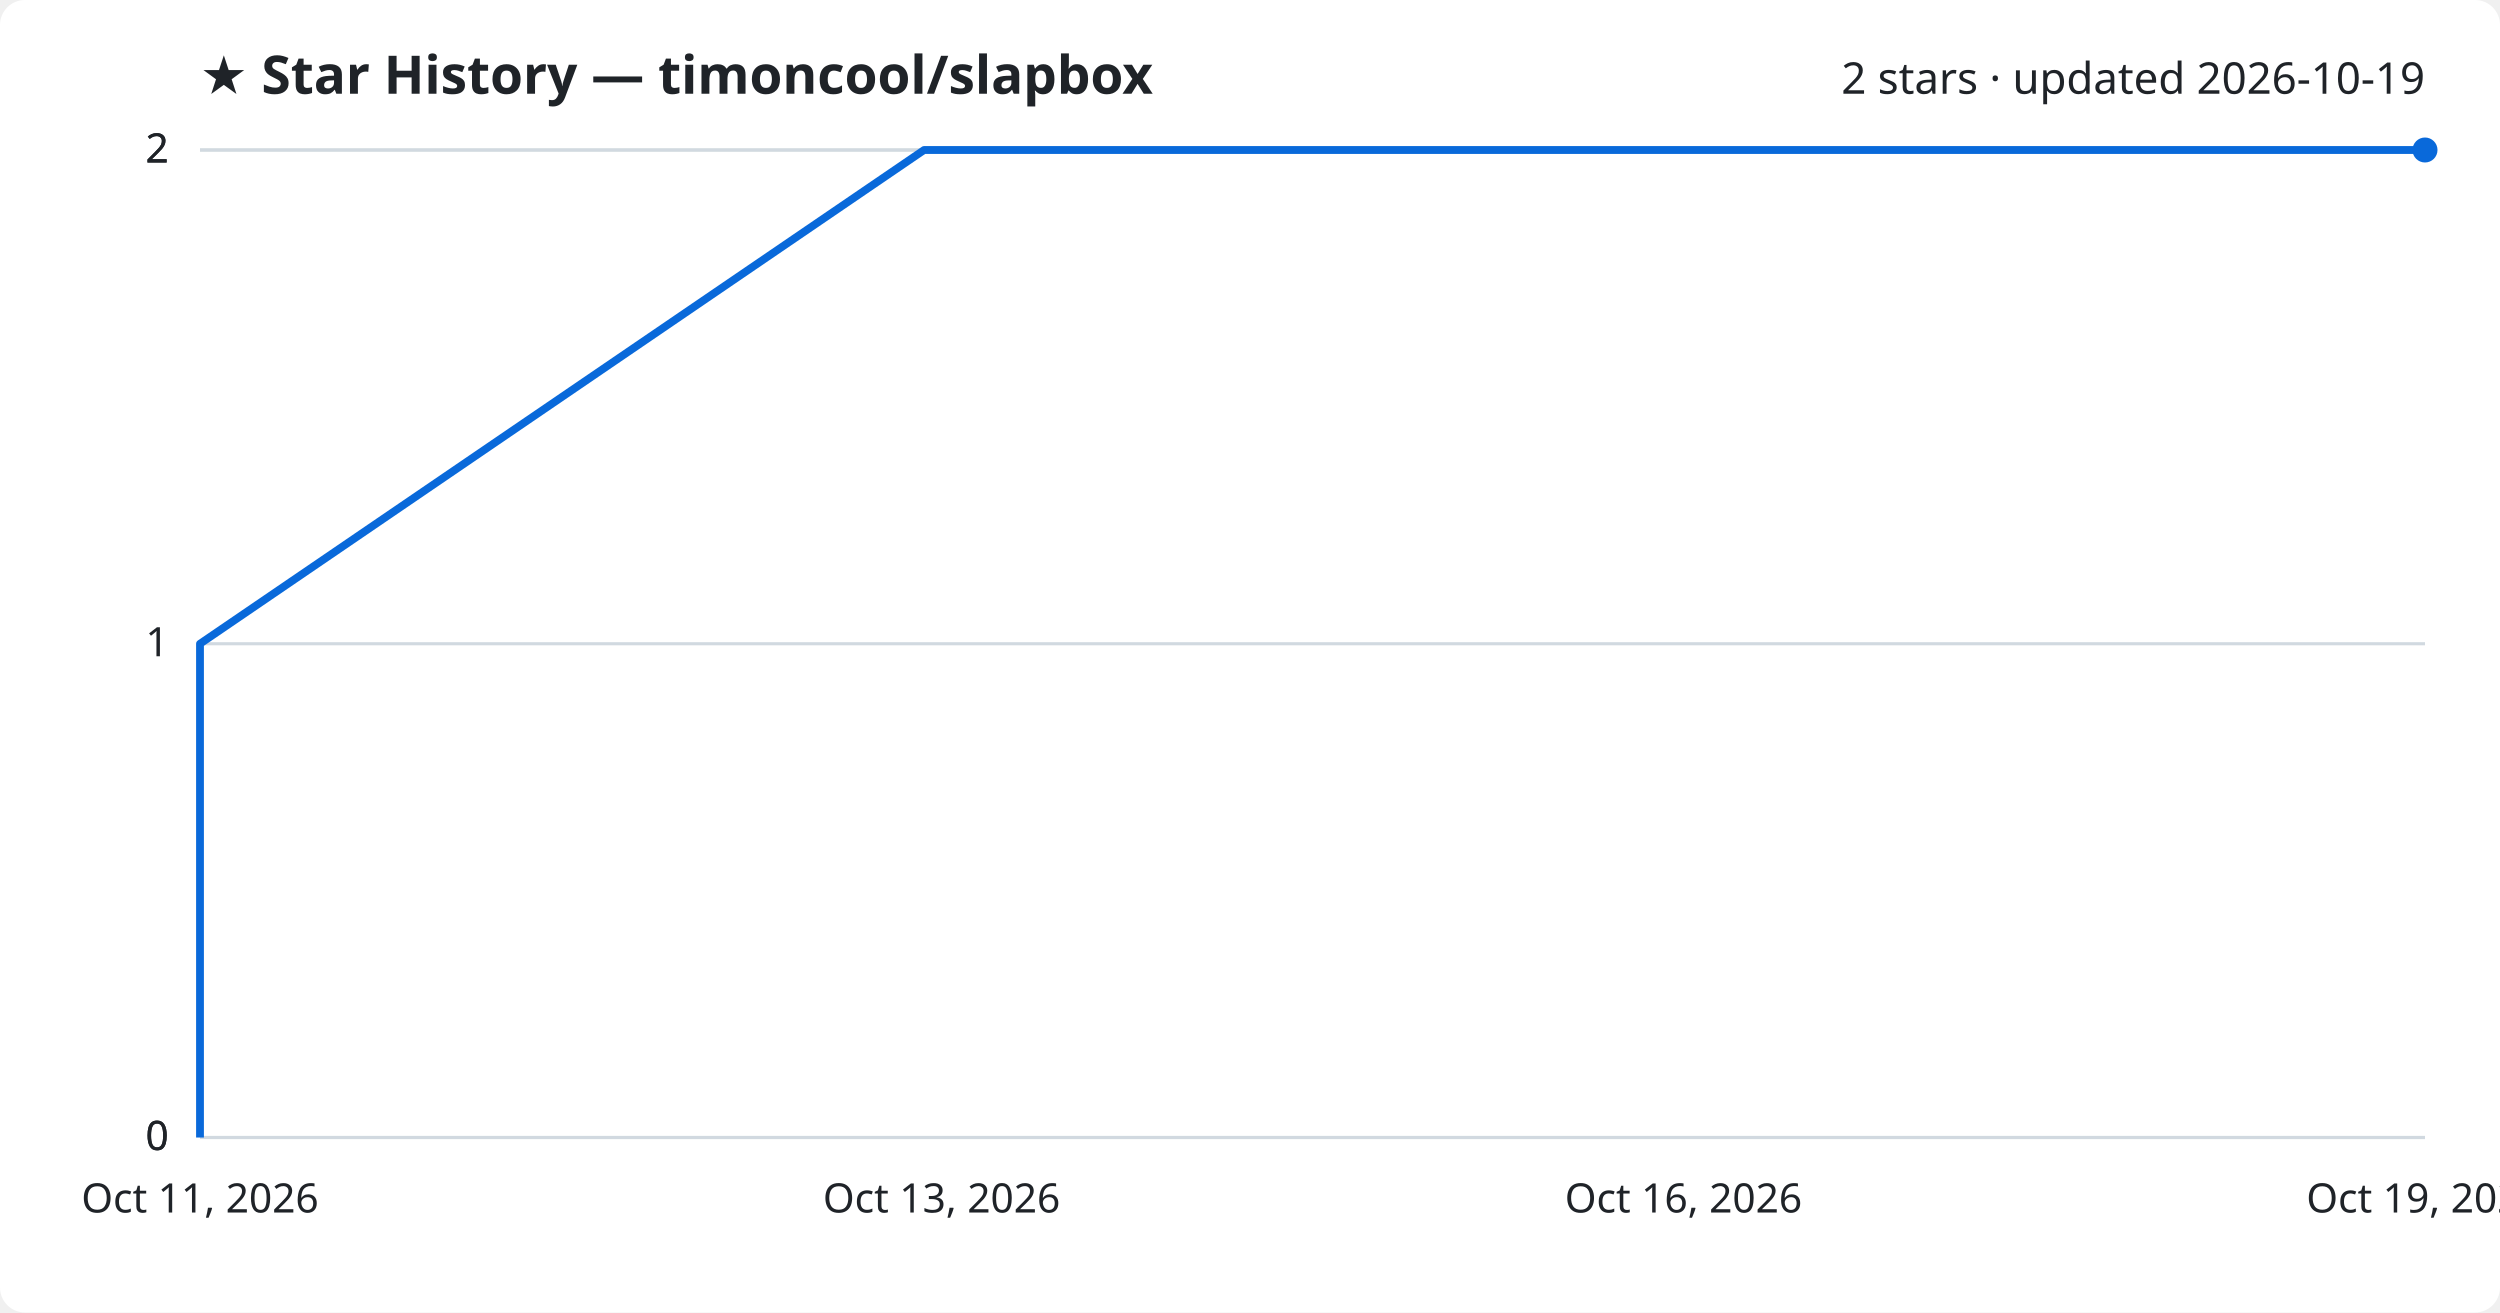
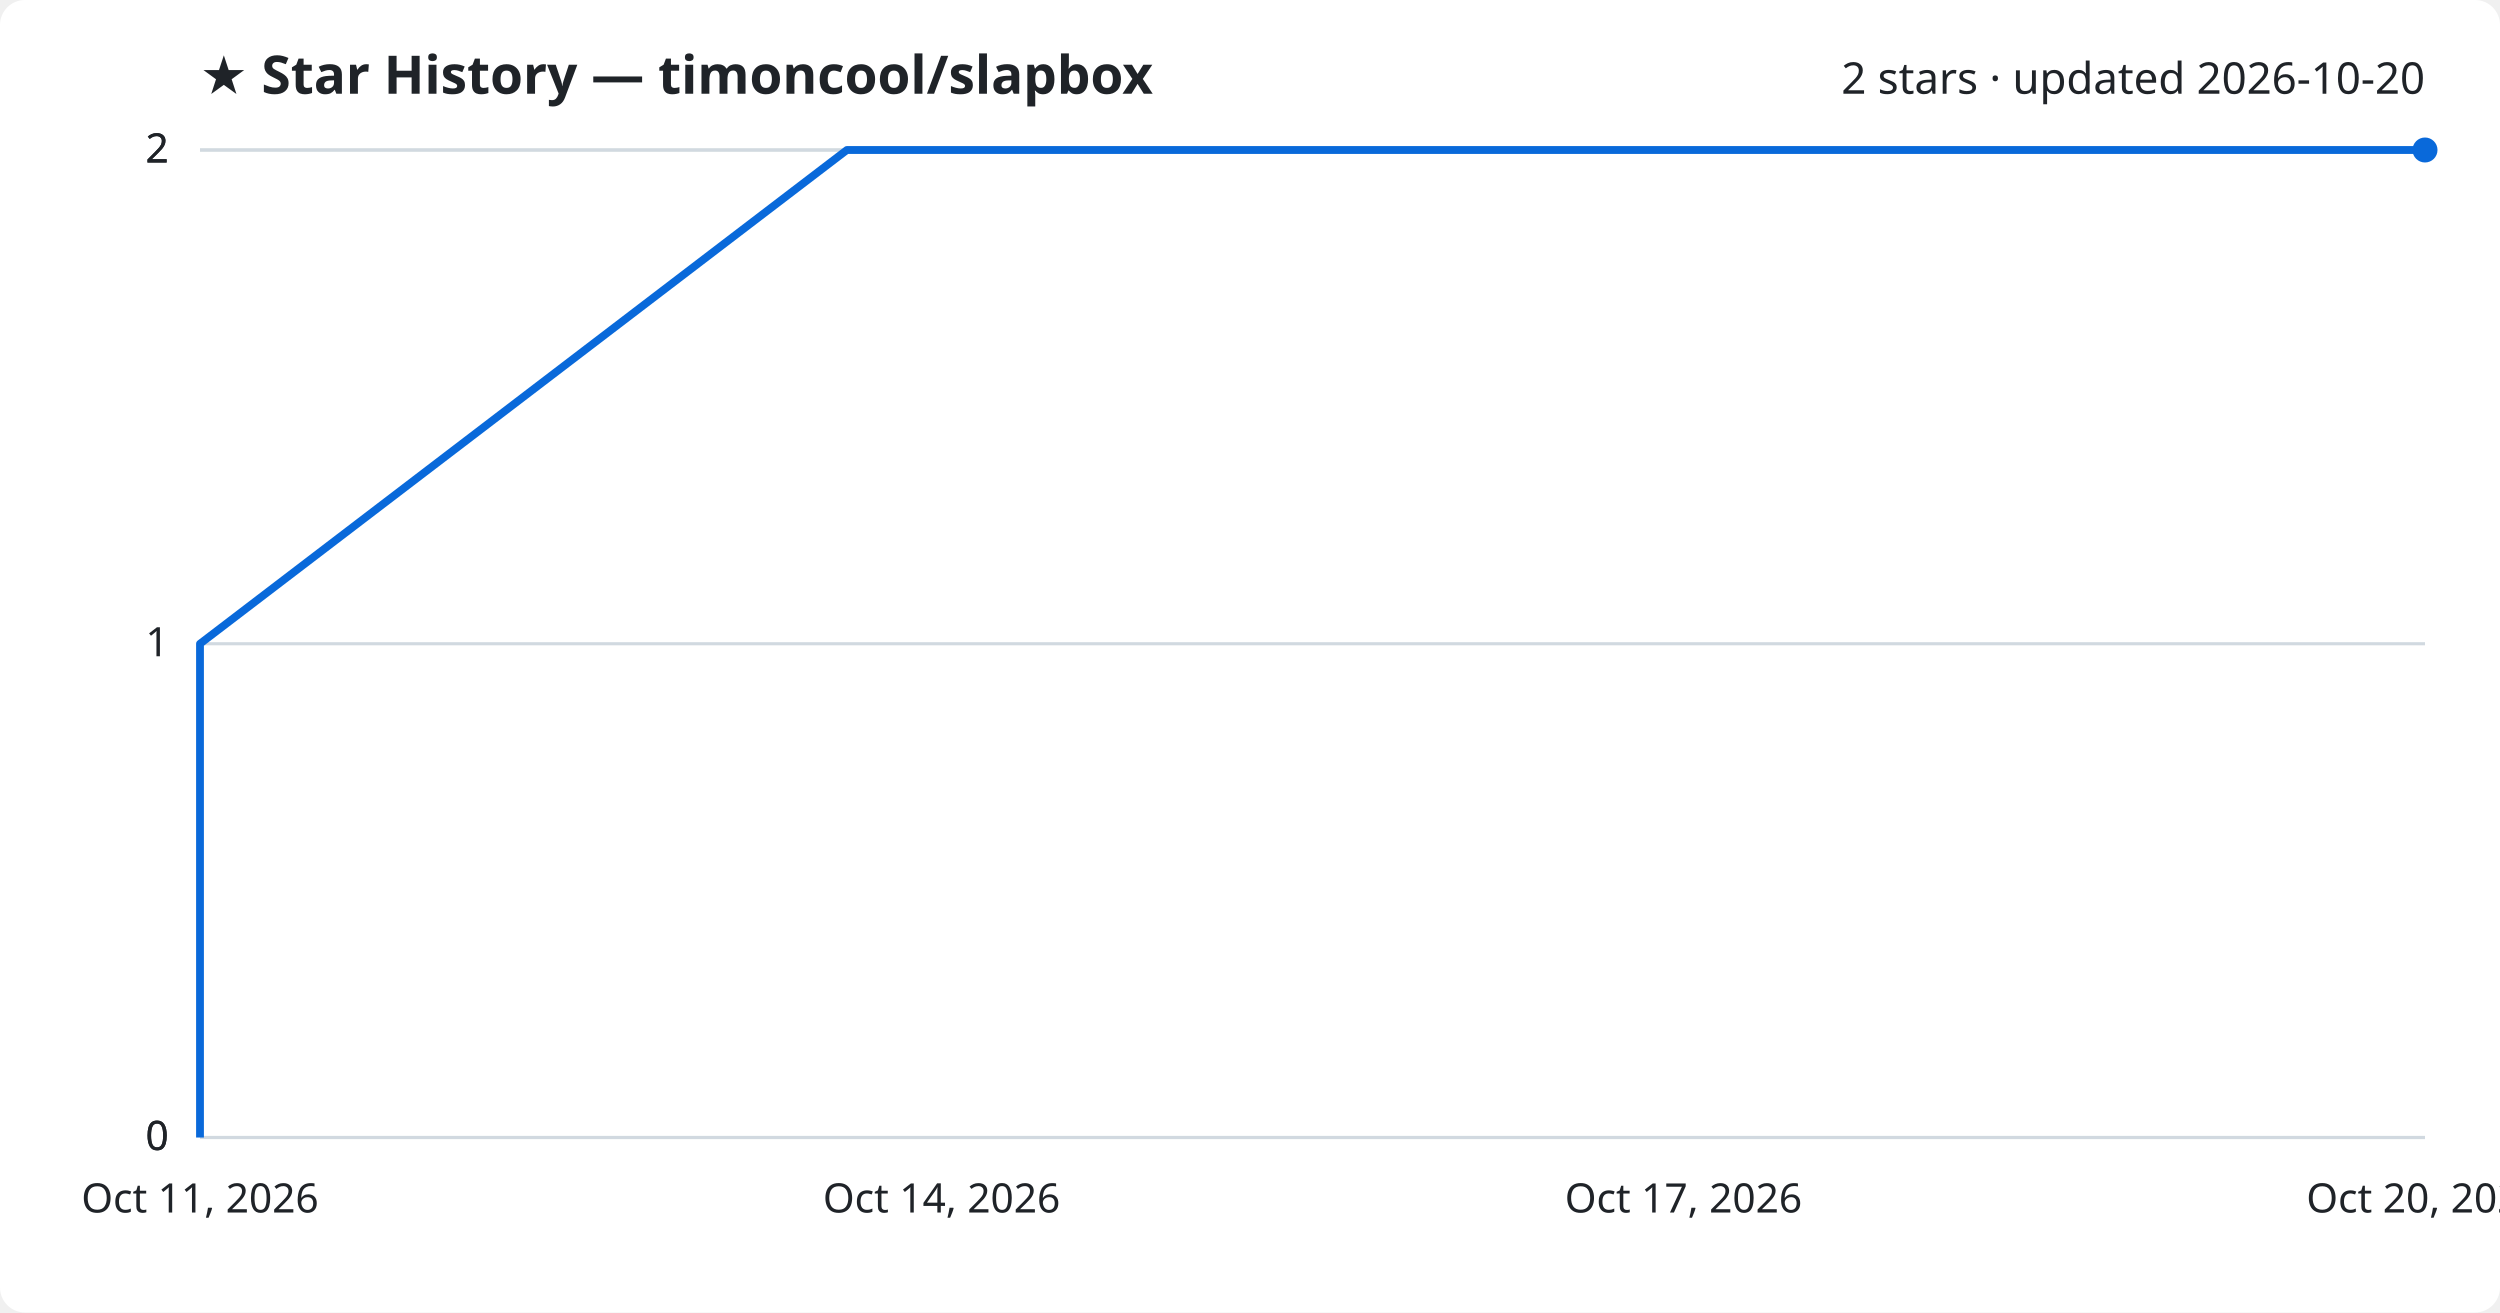
<svg xmlns="http://www.w3.org/2000/svg" viewBox="0 0 800 420" font-family="Segoe UI, sans-serif">
  <rect width="800" height="420" fill="#ffffff" rx="8" />
  <text x="64" y="30" fill="#1f2328" font-size="17" font-weight="700">★ Star History — timoncool/slapbox</text>
-   <text x="776" y="30" fill="#1f2328" font-size="14" text-anchor="end">2 stars · updated 2026-10-19</text>
+   <text x="776" y="30" fill="#1f2328" font-size="14" text-anchor="end">2 stars · updated 2026-10-20</text>
  <line x1="64" y1="364.0" x2="776" y2="364.0" stroke="#d1d9e0" stroke-width="1" />
  <text x="54" y="368.0" fill="#1f2328" font-size="13" text-anchor="end">0</text>
  <line x1="64" y1="364.0" x2="776" y2="364.0" stroke="#d1d9e0" stroke-width="1" />
  <text x="54" y="368.0" fill="#1f2328" font-size="13" text-anchor="end">0</text>
  <line x1="64" y1="206.0" x2="776" y2="206.0" stroke="#d1d9e0" stroke-width="1" />
  <text x="54" y="210.0" fill="#1f2328" font-size="13" text-anchor="end">1</text>
  <line x1="64" y1="48.0" x2="776" y2="48.0" stroke="#d1d9e0" stroke-width="1" />
  <text x="54" y="52.0" fill="#1f2328" font-size="13" text-anchor="end">2</text>
  <line x1="64" y1="48.0" x2="776" y2="48.0" stroke="#d1d9e0" stroke-width="1" />
  <text x="54" y="52.0" fill="#1f2328" font-size="13" text-anchor="end">2</text>
-   <path d="M64.0,364.0 L64.0,206.0 L295.7,48.0 L776.0,48.0" fill="none" stroke="#0969da" stroke-width="2.5" stroke-linejoin="round" />
+   <path d="M64.0,364.0 L64.0,206.0 L271.0,48.0 L776.0,48.0" fill="none" stroke="#0969da" stroke-width="2.5" stroke-linejoin="round" />
  <circle cx="776.0" cy="48.0" r="4" fill="#0969da" />
  <text x="64.0" y="388" fill="#1f2328" font-size="13" text-anchor="middle">Oct 11, 2026</text>
-   <text x="301.3" y="388" fill="#1f2328" font-size="13" text-anchor="middle">Oct 13, 2026</text>
-   <text x="538.7" y="388" fill="#1f2328" font-size="13" text-anchor="middle">Oct 16, 2026</text>
-   <text x="776.0" y="388" fill="#1f2328" font-size="13" text-anchor="middle">Oct 19, 2026</text>
+   <text x="301.3" y="388" fill="#1f2328" font-size="13" text-anchor="middle">Oct 14, 2026</text>
+   <text x="538.7" y="388" fill="#1f2328" font-size="13" text-anchor="middle">Oct 17, 2026</text>
+   <text x="776.0" y="388" fill="#1f2328" font-size="13" text-anchor="middle">Oct 20, 2026</text>
</svg>
